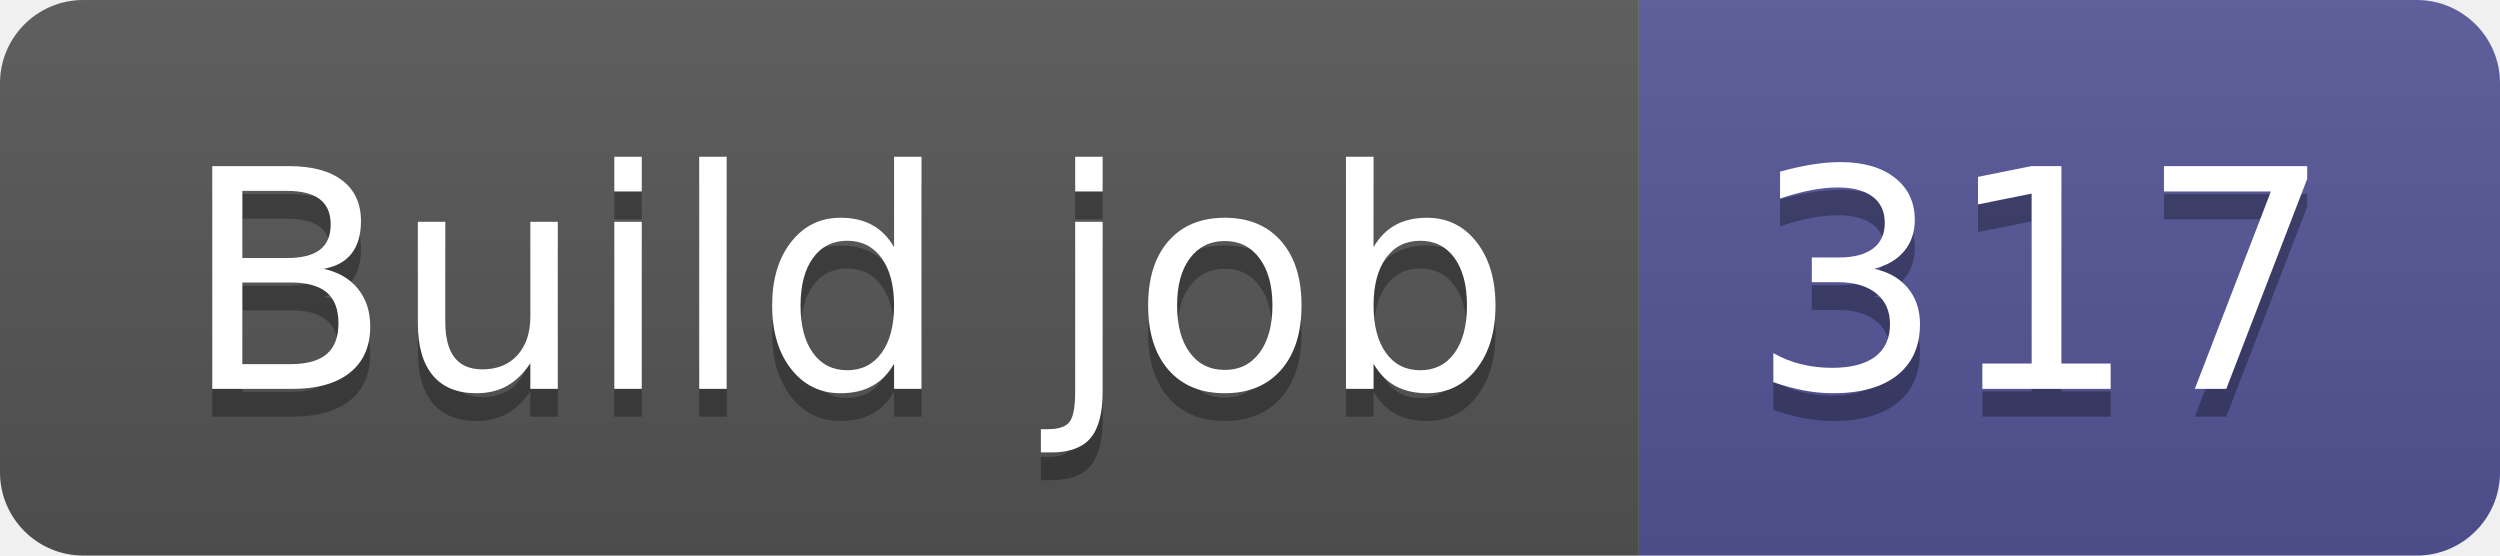
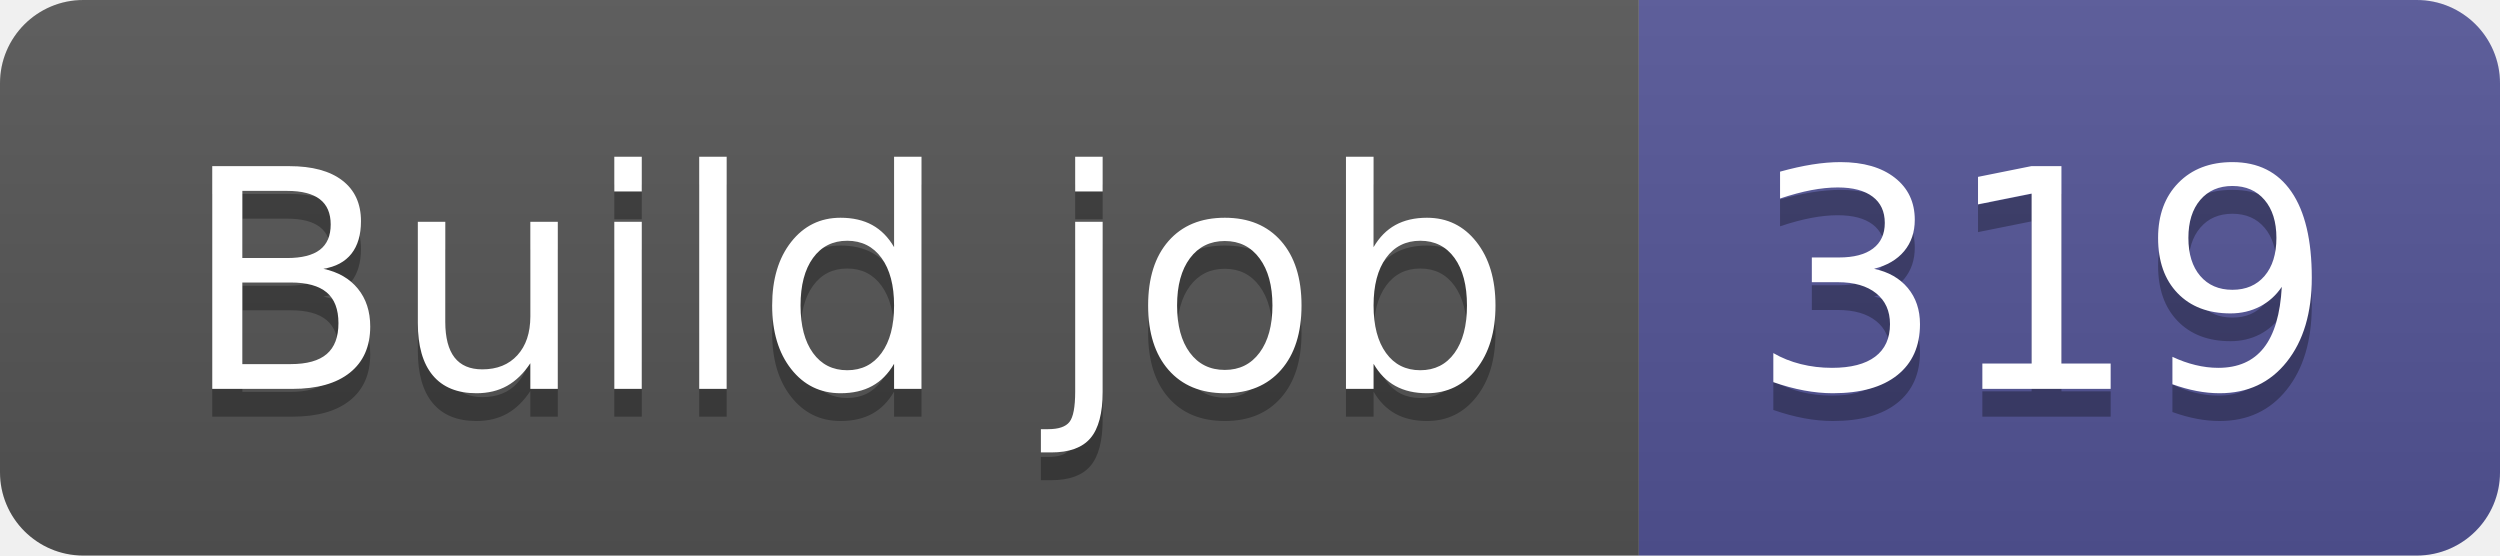
- <svg xmlns="http://www.w3.org/2000/svg" width="90" height="20" role="img" aria-label="Build job: 317">
+ <svg xmlns="http://www.w3.org/2000/svg" width="90" height="20" role="img" aria-label="Build job: 319">
  <linearGradient id="s" x2="0" y2="100%">
    <stop offset="0" stop-color="#bbb" stop-opacity=".1" />
    <stop offset="1" stop-opacity=".1" />
  </linearGradient>
  <clipPath id="r">
    <rect width="90" height="20" rx="3" fill="#fff" />
  </clipPath>
  <g clip-path="url(#r)">
    <rect width="59" height="20" fill="#555" />
    <rect x="59" width="31" height="20" fill="#535597" />
    <rect width="90" height="20" fill="url(#s)" />
  </g>
  <g fill="#fff" text-anchor="middle" font-family="Verdana,Geneva,DejaVu Sans,sans-serif" text-rendering="geometricPrecision" font-size="110">
    <text aria-hidden="true" x="305" y="150" fill="#010101" fill-opacity=".3" transform="scale(.1)" textLength="490">Build job</text>
    <text x="305" y="140" transform="scale(.1)" fill="#fff" textLength="490">Build job</text>
-     <text aria-hidden="true" x="735" y="150" fill="#010101" fill-opacity=".3" transform="scale(.1)" textLength="210">317</text>
-     <text x="735" y="140" transform="scale(.1)" fill="#fff" textLength="210">317</text>
+     <text aria-hidden="true" x="735" y="150" fill="#010101" fill-opacity=".3" transform="scale(.1)" textLength="210">319</text>
+     <text x="735" y="140" transform="scale(.1)" fill="#fff" textLength="210">319</text>
  </g>
</svg>
